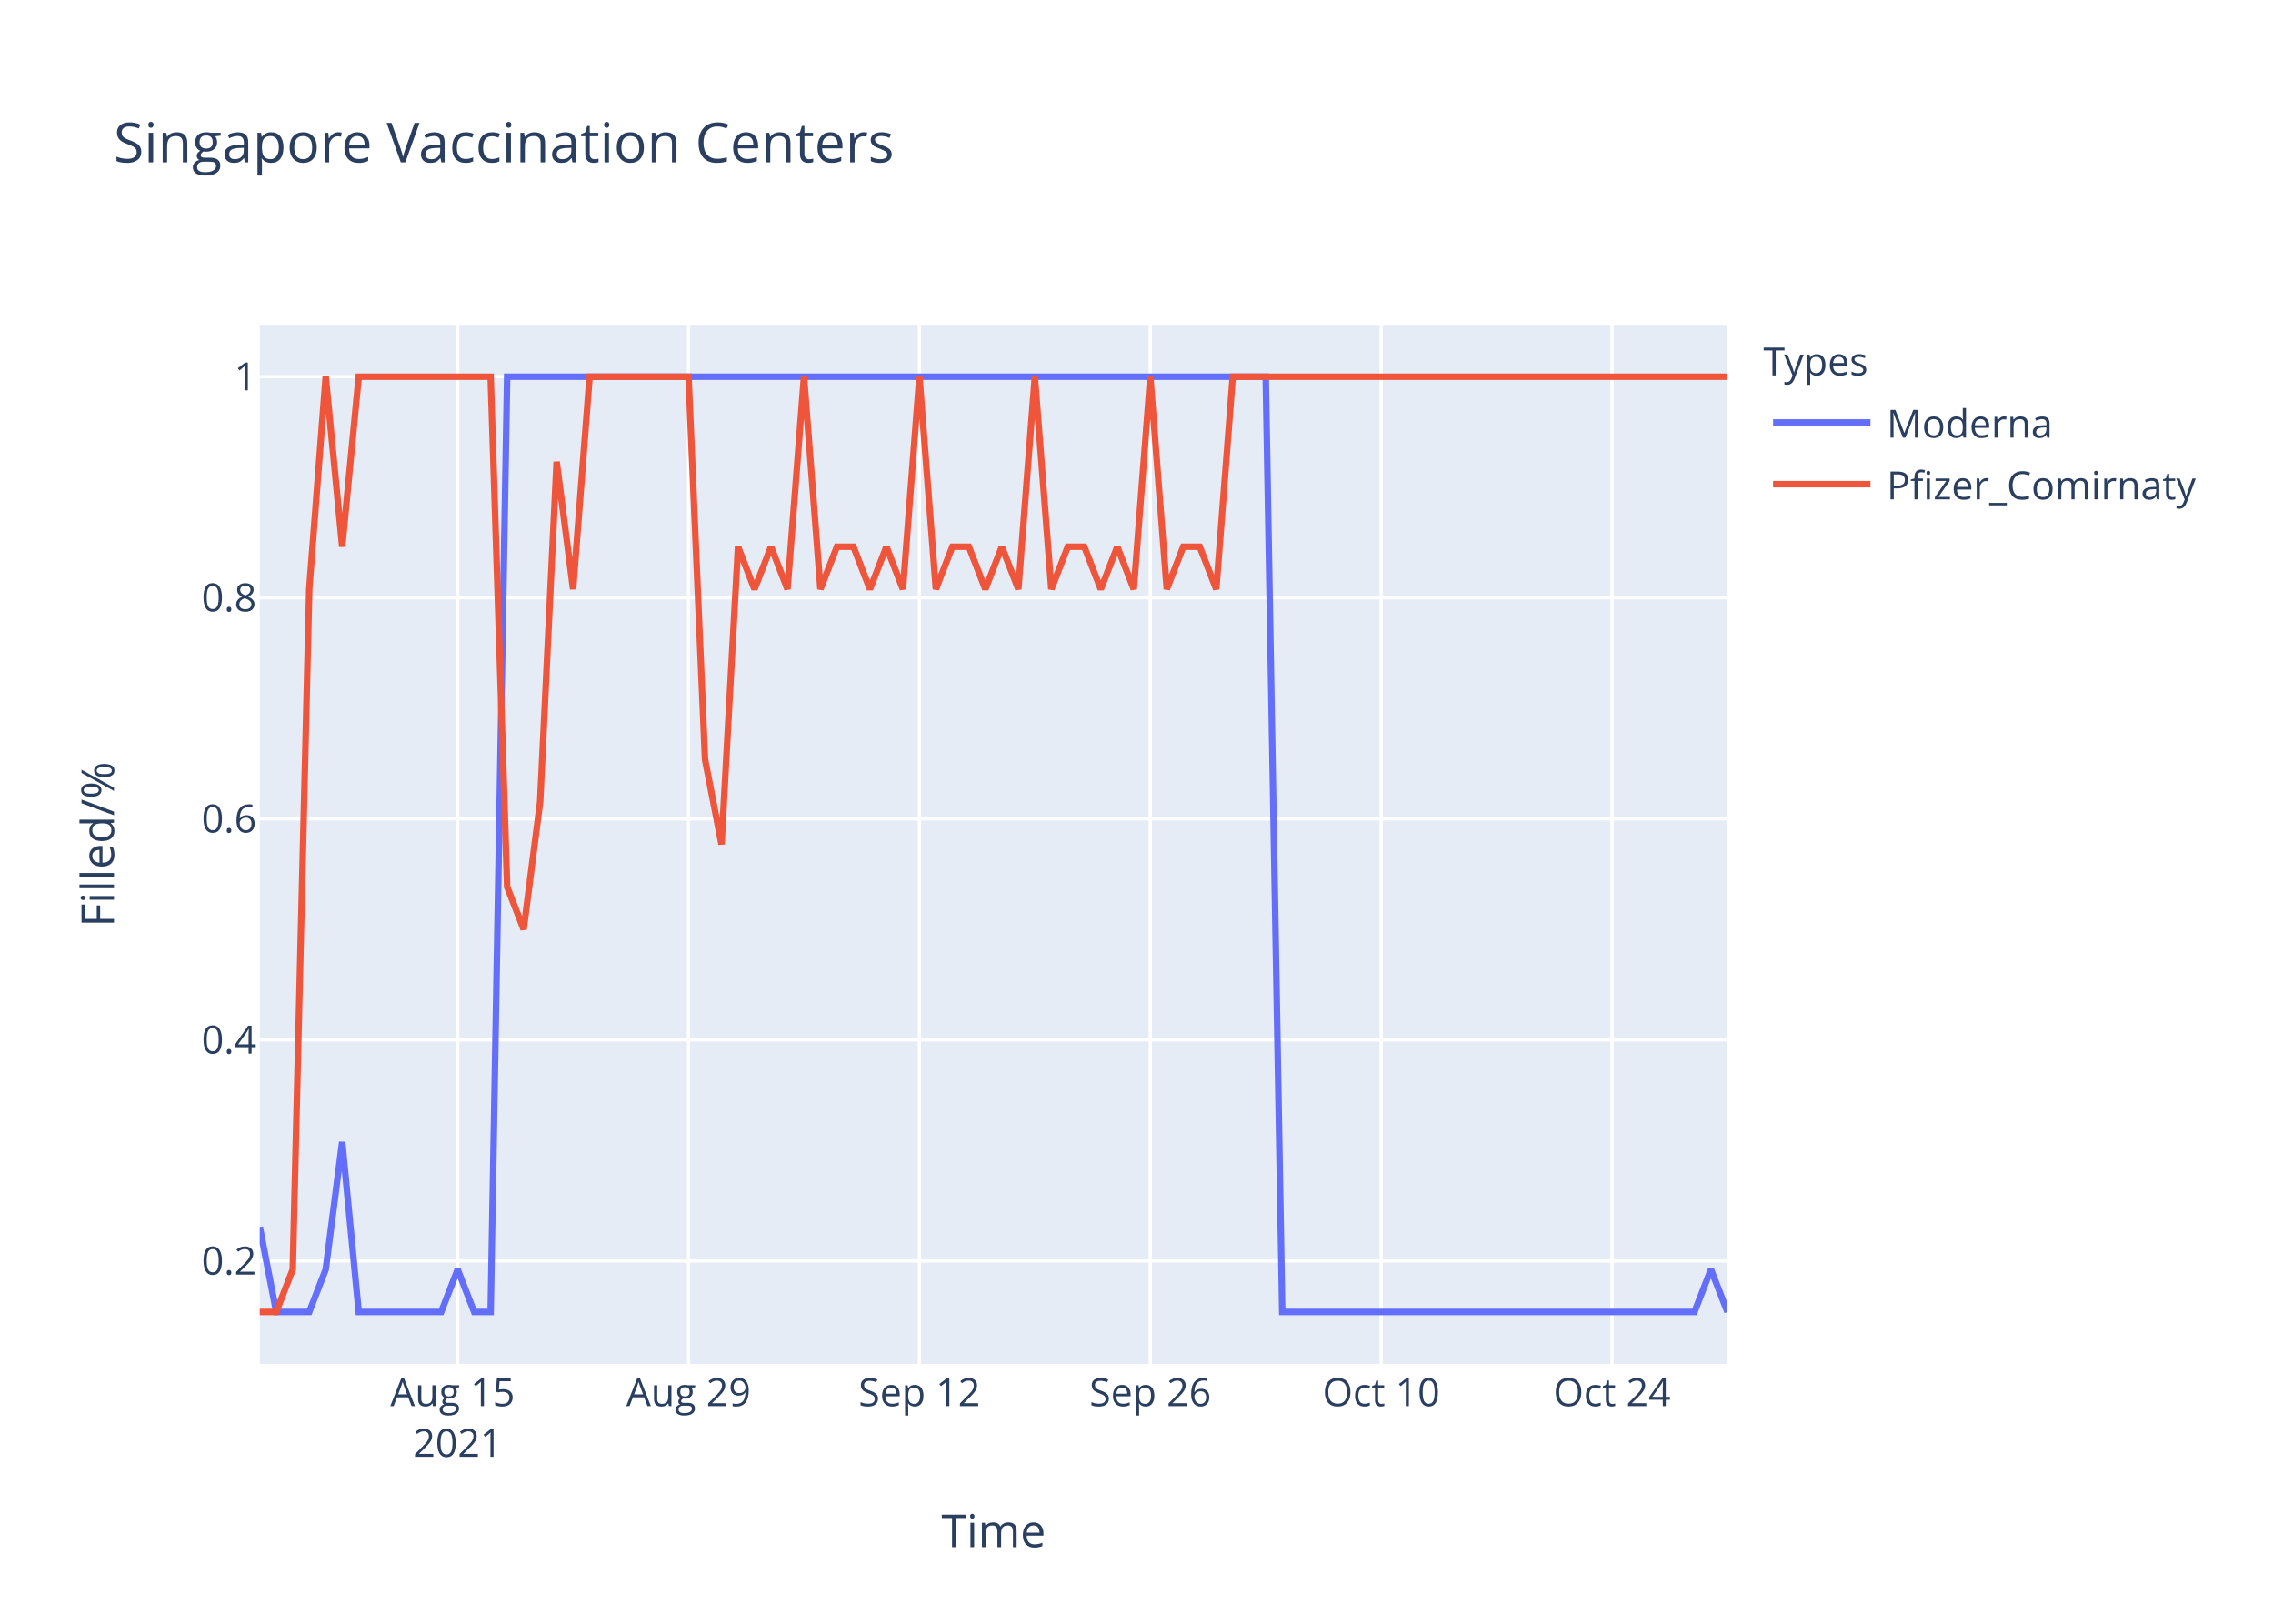
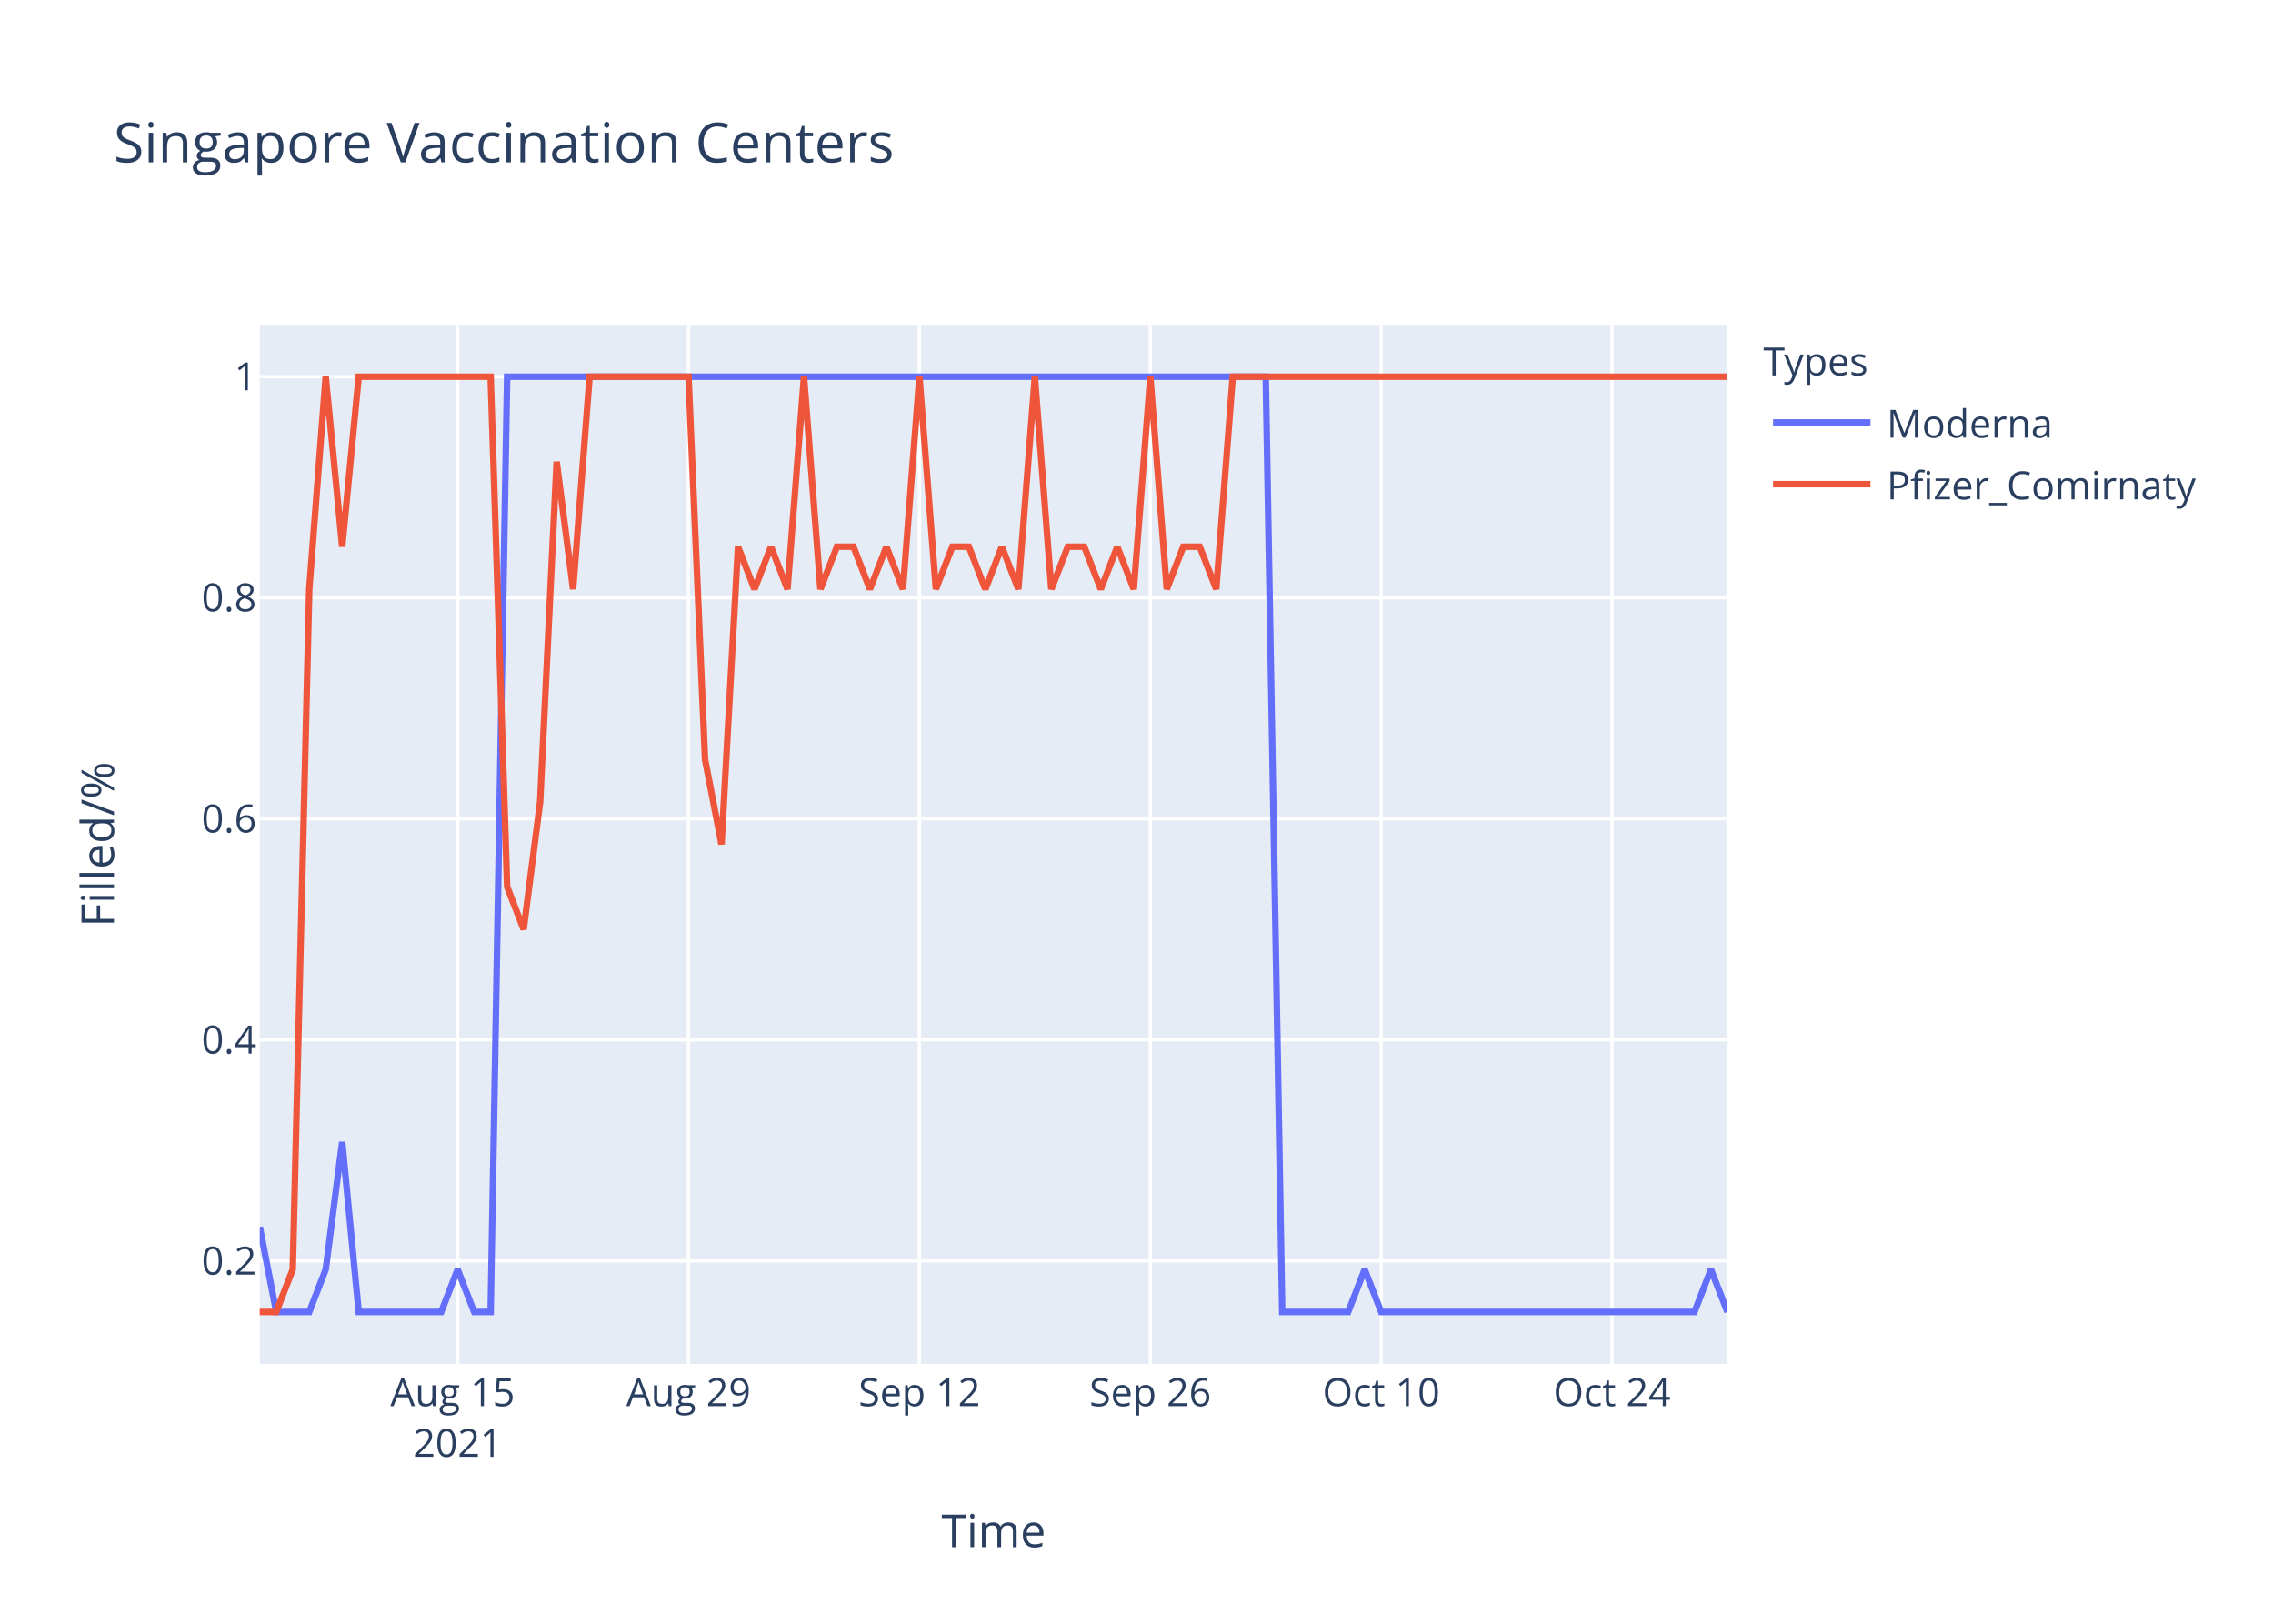
<svg xmlns="http://www.w3.org/2000/svg" class="main-svg" width="700" height="500" style="" viewBox="0 0 700 500">
  <rect x="0" y="0" width="700" height="500" style="fill: rgb(255, 255, 255); fill-opacity: 1;" />
-   <defs id="defs-108f62">
+   <defs id="defs-0c46e6">
    <g class="clips">
-       <clipPath id="clip108f62xyplot" class="plotclip">
+       <clipPath id="clip0c46e6xyplot" class="plotclip">
        <rect width="452" height="320" />
      </clipPath>
-       <clipPath class="axesclip" id="clip108f62x">
+       <clipPath class="axesclip" id="clip0c46e6x">
        <rect x="80" y="0" width="452" height="500" />
      </clipPath>
-       <clipPath class="axesclip" id="clip108f62y">
+       <clipPath class="axesclip" id="clip0c46e6y">
        <rect x="0" y="100" width="700" height="320" />
      </clipPath>
-       <clipPath class="axesclip" id="clip108f62xy">
+       <clipPath class="axesclip" id="clip0c46e6xy">
        <rect x="80" y="100" width="452" height="320" />
      </clipPath>
    </g>
    <g class="gradients" />
  </defs>
  <g class="bglayer">
    <rect class="bg" x="80" y="100" width="452" height="320" style="fill: rgb(229, 236, 246); fill-opacity: 1; stroke-width: 0;" />
  </g>
  <g class="layer-below">
    <g class="imagelayer" />
    <g class="shapelayer" />
  </g>
  <g class="cartesianlayer">
    <g class="subplot xy">
      <g class="layer-subplot">
        <g class="shapelayer" />
        <g class="imagelayer" />
      </g>
      <g class="gridlayer">
        <g class="x">
          <path class="xgrid crisp" transform="translate(140.94,0)" d="M0,100v320" style="stroke: rgb(255, 255, 255); stroke-opacity: 1; stroke-width: 1px;" />
          <path class="xgrid crisp" transform="translate(212.04,0)" d="M0,100v320" style="stroke: rgb(255, 255, 255); stroke-opacity: 1; stroke-width: 1px;" />
          <path class="xgrid crisp" transform="translate(283.15,0)" d="M0,100v320" style="stroke: rgb(255, 255, 255); stroke-opacity: 1; stroke-width: 1px;" />
          <path class="xgrid crisp" transform="translate(354.25,0)" d="M0,100v320" style="stroke: rgb(255, 255, 255); stroke-opacity: 1; stroke-width: 1px;" />
          <path class="xgrid crisp" transform="translate(425.35,0)" d="M0,100v320" style="stroke: rgb(255, 255, 255); stroke-opacity: 1; stroke-width: 1px;" />
          <path class="xgrid crisp" transform="translate(496.45,0)" d="M0,100v320" style="stroke: rgb(255, 255, 255); stroke-opacity: 1; stroke-width: 1px;" />
        </g>
        <g class="y">
          <path class="ygrid crisp" transform="translate(0,388.29)" d="M80,0h452" style="stroke: rgb(255, 255, 255); stroke-opacity: 1; stroke-width: 1px;" />
          <path class="ygrid crisp" transform="translate(0,320.22)" d="M80,0h452" style="stroke: rgb(255, 255, 255); stroke-opacity: 1; stroke-width: 1px;" />
          <path class="ygrid crisp" transform="translate(0,252.15)" d="M80,0h452" style="stroke: rgb(255, 255, 255); stroke-opacity: 1; stroke-width: 1px;" />
          <path class="ygrid crisp" transform="translate(0,184.07)" d="M80,0h452" style="stroke: rgb(255, 255, 255); stroke-opacity: 1; stroke-width: 1px;" />
          <path class="ygrid crisp" transform="translate(0,116)" d="M80,0h452" style="stroke: rgb(255, 255, 255); stroke-opacity: 1; stroke-width: 1px;" />
        </g>
      </g>
      <g class="zerolinelayer" />
      <path class="xlines-below" />
      <path class="ylines-below" />
      <g class="overlines-below" />
      <g class="xaxislayer-below" />
      <g class="yaxislayer-below" />
      <g class="overaxes-below" />
-       <g class="plot" transform="translate(80,100)" clip-path="url('#clip108f62xyplot')">
+       <g class="plot" transform="translate(80,100)" clip-path="url('#clip0c46e6xyplot')">
        <g class="scatterlayer mlayer">
-           <g class="trace scatter trace4a2f97" style="stroke-miterlimit: 2; opacity: 1;">
+           <g class="trace scatter trace956be1" style="stroke-miterlimit: 2; opacity: 1;">
            <g class="fills" />
            <g class="errorbars" />
            <g class="lines">
-               <path class="js-line" d="M0,277.82L5.08,304L10.16,304L15.24,304L20.31,290.91L25.39,251.64L30.47,304L55.87,304L60.94,290.91L66.02,304L71.1,304L76.18,16L81.26,16L309.8,16L314.88,304L441.84,304L446.92,290.91L452,304" style="vector-effect: non-scaling-stroke; fill: none; stroke: rgb(99, 110, 250); stroke-opacity: 1; stroke-width: 2px; opacity: 1;" />
+               <path class="js-line" d="M0,277.82L5.08,304L10.16,304L15.24,304L20.31,290.91L25.39,251.64L30.47,304L55.87,304L60.94,290.91L66.02,304L71.1,304L76.18,16L81.26,16L309.8,16L314.88,304L335.19,304L340.27,290.91L345.35,304L350.43,304L441.84,304L446.92,290.91L452,304" style="vector-effect: non-scaling-stroke; fill: none; stroke: rgb(99, 110, 250); stroke-opacity: 1; stroke-width: 2px; opacity: 1;" />
            </g>
            <g class="points" />
            <g class="text" />
          </g>
-           <g class="trace scatter traced757b3" style="stroke-miterlimit: 2; opacity: 1;">
+           <g class="trace scatter trace8f0d91" style="stroke-miterlimit: 2; opacity: 1;">
            <g class="fills" />
            <g class="errorbars" />
            <g class="lines">
              <path class="js-line" d="M0,304L5.08,304L10.16,290.91L15.24,81.45L20.31,16L25.39,68.36L30.47,16L71.1,16L76.18,173.09L81.26,186.18L86.34,146.91L91.42,42.18L96.49,81.45L101.57,16L106.65,16L132.04,16L137.12,133.82L142.2,160L147.28,68.36L152.36,81.45L157.44,68.36L162.52,81.45L167.6,16L172.67,81.45L177.75,68.36L182.83,68.36L187.91,81.45L192.99,68.36L198.07,81.45L203.15,16L208.22,81.45L213.3,68.36L218.38,68.36L223.46,81.45L228.54,68.36L233.62,81.45L238.7,16L243.78,81.45L248.85,68.36L253.93,68.36L259.01,81.45L264.09,68.36L269.17,81.45L274.25,16L279.33,81.45L284.4,68.36L289.48,68.36L294.56,81.45L299.64,16L452,16" style="vector-effect: non-scaling-stroke; fill: none; stroke: rgb(239, 85, 59); stroke-opacity: 1; stroke-width: 2px; opacity: 1;" />
            </g>
            <g class="points" />
            <g class="text" />
          </g>
        </g>
      </g>
      <g class="overplot" />
      <path class="xlines-above crisp" d="M0,0" style="fill: none;" />
      <path class="ylines-above crisp" d="M0,0" style="fill: none;" />
      <g class="overlines-above" />
      <g class="xaxislayer-above">
        <g class="xtick">
          <text text-anchor="middle" x="0" y="433" transform="translate(140.94,0)" style="font-family: 'Open Sans', verdana, arial, sans-serif; font-size: 12px; fill: rgb(42, 63, 95); fill-opacity: 1; white-space: pre;">
            <tspan class="line" dy="0em" x="0" y="433">Aug 15</tspan>
            <tspan class="line" dy="1.3em" x="0" y="433">2021</tspan>
          </text>
        </g>
        <g class="xtick">
          <text text-anchor="middle" x="0" y="433" transform="translate(212.04,0)" style="font-family: 'Open Sans', verdana, arial, sans-serif; font-size: 12px; fill: rgb(42, 63, 95); fill-opacity: 1; white-space: pre;">Aug 29</text>
        </g>
        <g class="xtick">
          <text text-anchor="middle" x="0" y="433" transform="translate(283.15,0)" style="font-family: 'Open Sans', verdana, arial, sans-serif; font-size: 12px; fill: rgb(42, 63, 95); fill-opacity: 1; white-space: pre;">Sep 12</text>
        </g>
        <g class="xtick">
          <text text-anchor="middle" x="0" y="433" transform="translate(354.25,0)" style="font-family: 'Open Sans', verdana, arial, sans-serif; font-size: 12px; fill: rgb(42, 63, 95); fill-opacity: 1; white-space: pre;">Sep 26</text>
        </g>
        <g class="xtick">
          <text text-anchor="middle" x="0" y="433" transform="translate(425.35,0)" style="font-family: 'Open Sans', verdana, arial, sans-serif; font-size: 12px; fill: rgb(42, 63, 95); fill-opacity: 1; white-space: pre;">Oct 10</text>
        </g>
        <g class="xtick">
          <text text-anchor="middle" x="0" y="433" transform="translate(496.45,0)" style="font-family: 'Open Sans', verdana, arial, sans-serif; font-size: 12px; fill: rgb(42, 63, 95); fill-opacity: 1; white-space: pre;">Oct 24</text>
        </g>
      </g>
      <g class="yaxislayer-above">
        <g class="ytick">
          <text text-anchor="end" x="79" y="4.2" transform="translate(0,388.29)" style="font-family: 'Open Sans', verdana, arial, sans-serif; font-size: 12px; fill: rgb(42, 63, 95); fill-opacity: 1; white-space: pre;">0.2</text>
        </g>
        <g class="ytick">
          <text text-anchor="end" x="79" y="4.2" transform="translate(0,320.22)" style="font-family: 'Open Sans', verdana, arial, sans-serif; font-size: 12px; fill: rgb(42, 63, 95); fill-opacity: 1; white-space: pre;">0.4</text>
        </g>
        <g class="ytick">
          <text text-anchor="end" x="79" y="4.2" transform="translate(0,252.15)" style="font-family: 'Open Sans', verdana, arial, sans-serif; font-size: 12px; fill: rgb(42, 63, 95); fill-opacity: 1; white-space: pre;">0.6</text>
        </g>
        <g class="ytick">
          <text text-anchor="end" x="79" y="4.2" transform="translate(0,184.07)" style="font-family: 'Open Sans', verdana, arial, sans-serif; font-size: 12px; fill: rgb(42, 63, 95); fill-opacity: 1; white-space: pre;">0.8</text>
        </g>
        <g class="ytick">
          <text text-anchor="end" x="79" y="4.2" transform="translate(0,116)" style="font-family: 'Open Sans', verdana, arial, sans-serif; font-size: 12px; fill: rgb(42, 63, 95); fill-opacity: 1; white-space: pre;">1</text>
        </g>
      </g>
      <g class="overaxes-above" />
    </g>
  </g>
  <g class="polarlayer" />
  <g class="ternarylayer" />
  <g class="geolayer" />
  <g class="funnelarealayer" />
  <g class="pielayer" />
  <g class="treemaplayer" />
  <g class="sunburstlayer" />
  <g class="glimages" />
-   <defs id="topdefs-108f62">
+   <defs id="topdefs-0c46e6">
    <g class="clips" />
-     <clipPath id="legend108f62">
+     <clipPath id="legend0c46e6">
      <rect width="147" height="64" x="0" y="0" />
    </clipPath>
  </defs>
  <g class="layer-above">
    <g class="imagelayer" />
    <g class="shapelayer" />
  </g>
  <g class="infolayer">
    <g class="legend" pointer-events="all" transform="translate(541.04,100)">
      <rect class="bg" shape-rendering="crispEdges" width="147" height="64" x="0" y="0" style="stroke: rgb(68, 68, 68); stroke-opacity: 1; fill: rgb(255, 255, 255); fill-opacity: 1; stroke-width: 0px;" />
-       <g class="scrollbox" transform="" clip-path="url('#legend108f62')">
+       <g class="scrollbox" transform="" clip-path="url('#legend0c46e6')">
        <text class="legendtitletext" text-anchor="start" x="2" y="15.6" style="font-family: 'Open Sans', verdana, arial, sans-serif; font-size: 12px; fill: rgb(42, 63, 95); fill-opacity: 1; white-space: pre;">Types</text>
        <g class="groups" transform="">
          <g class="traces" transform="translate(0,30.1)" style="opacity: 1;">
            <text class="legendtext" text-anchor="start" x="40" y="4.68" style="font-family: 'Open Sans', verdana, arial, sans-serif; font-size: 12px; fill: rgb(42, 63, 95); fill-opacity: 1; white-space: pre;">Moderna</text>
            <g class="layers" style="opacity: 1;">
              <g class="legendfill" />
              <g class="legendlines">
                <path class="js-line" d="M5,0h30" style="fill: none; stroke: rgb(99, 110, 250); stroke-opacity: 1; stroke-width: 2px;" />
              </g>
              <g class="legendsymbols">
                <g class="legendpoints" />
              </g>
            </g>
            <rect class="legendtoggle" x="0" y="-9.5" width="141.656" height="19" style="fill: rgb(0, 0, 0); fill-opacity: 0;" />
          </g>
        </g>
        <g class="groups" transform="">
          <g class="traces" transform="translate(0,49.1)" style="opacity: 1;">
            <text class="legendtext" text-anchor="start" x="40" y="4.68" style="font-family: 'Open Sans', verdana, arial, sans-serif; font-size: 12px; fill: rgb(42, 63, 95); fill-opacity: 1; white-space: pre;">Pfizer_Comirnaty</text>
            <g class="layers" style="opacity: 1;">
              <g class="legendfill" />
              <g class="legendlines">
                <path class="js-line" d="M5,0h30" style="fill: none; stroke: rgb(239, 85, 59); stroke-opacity: 1; stroke-width: 2px;" />
              </g>
              <g class="legendsymbols">
                <g class="legendpoints" />
              </g>
            </g>
            <rect class="legendtoggle" x="0" y="-9.5" width="141.656" height="19" style="fill: rgb(0, 0, 0); fill-opacity: 0;" />
          </g>
        </g>
      </g>
      <rect class="scrollbar" rx="20" ry="3" width="0" height="0" x="0" y="0" style="fill: rgb(128, 139, 164); fill-opacity: 1;" />
    </g>
    <g class="g-gtitle">
      <text class="gtitle" x="35" y="50" text-anchor="start" dy="0em" style="font-family: 'Open Sans', verdana, arial, sans-serif; font-size: 17px; fill: rgb(42, 63, 95); opacity: 1; font-weight: normal; white-space: pre;">Singapore Vaccination Centers</text>
    </g>
    <g class="g-xtitle">
      <text class="xtitle" x="306" y="476.409" text-anchor="middle" style="font-family: 'Open Sans', verdana, arial, sans-serif; font-size: 14px; fill: rgb(42, 63, 95); opacity: 1; font-weight: normal; white-space: pre;">Time</text>
    </g>
    <g class="g-ytitle">
      <text class="ytitle" transform="rotate(-90,35.10625,260)" x="35.106" y="260" text-anchor="middle" style="font-family: 'Open Sans', verdana, arial, sans-serif; font-size: 14px; fill: rgb(42, 63, 95); opacity: 1; font-weight: normal; white-space: pre;">Filled/%</text>
    </g>
  </g>
</svg>
